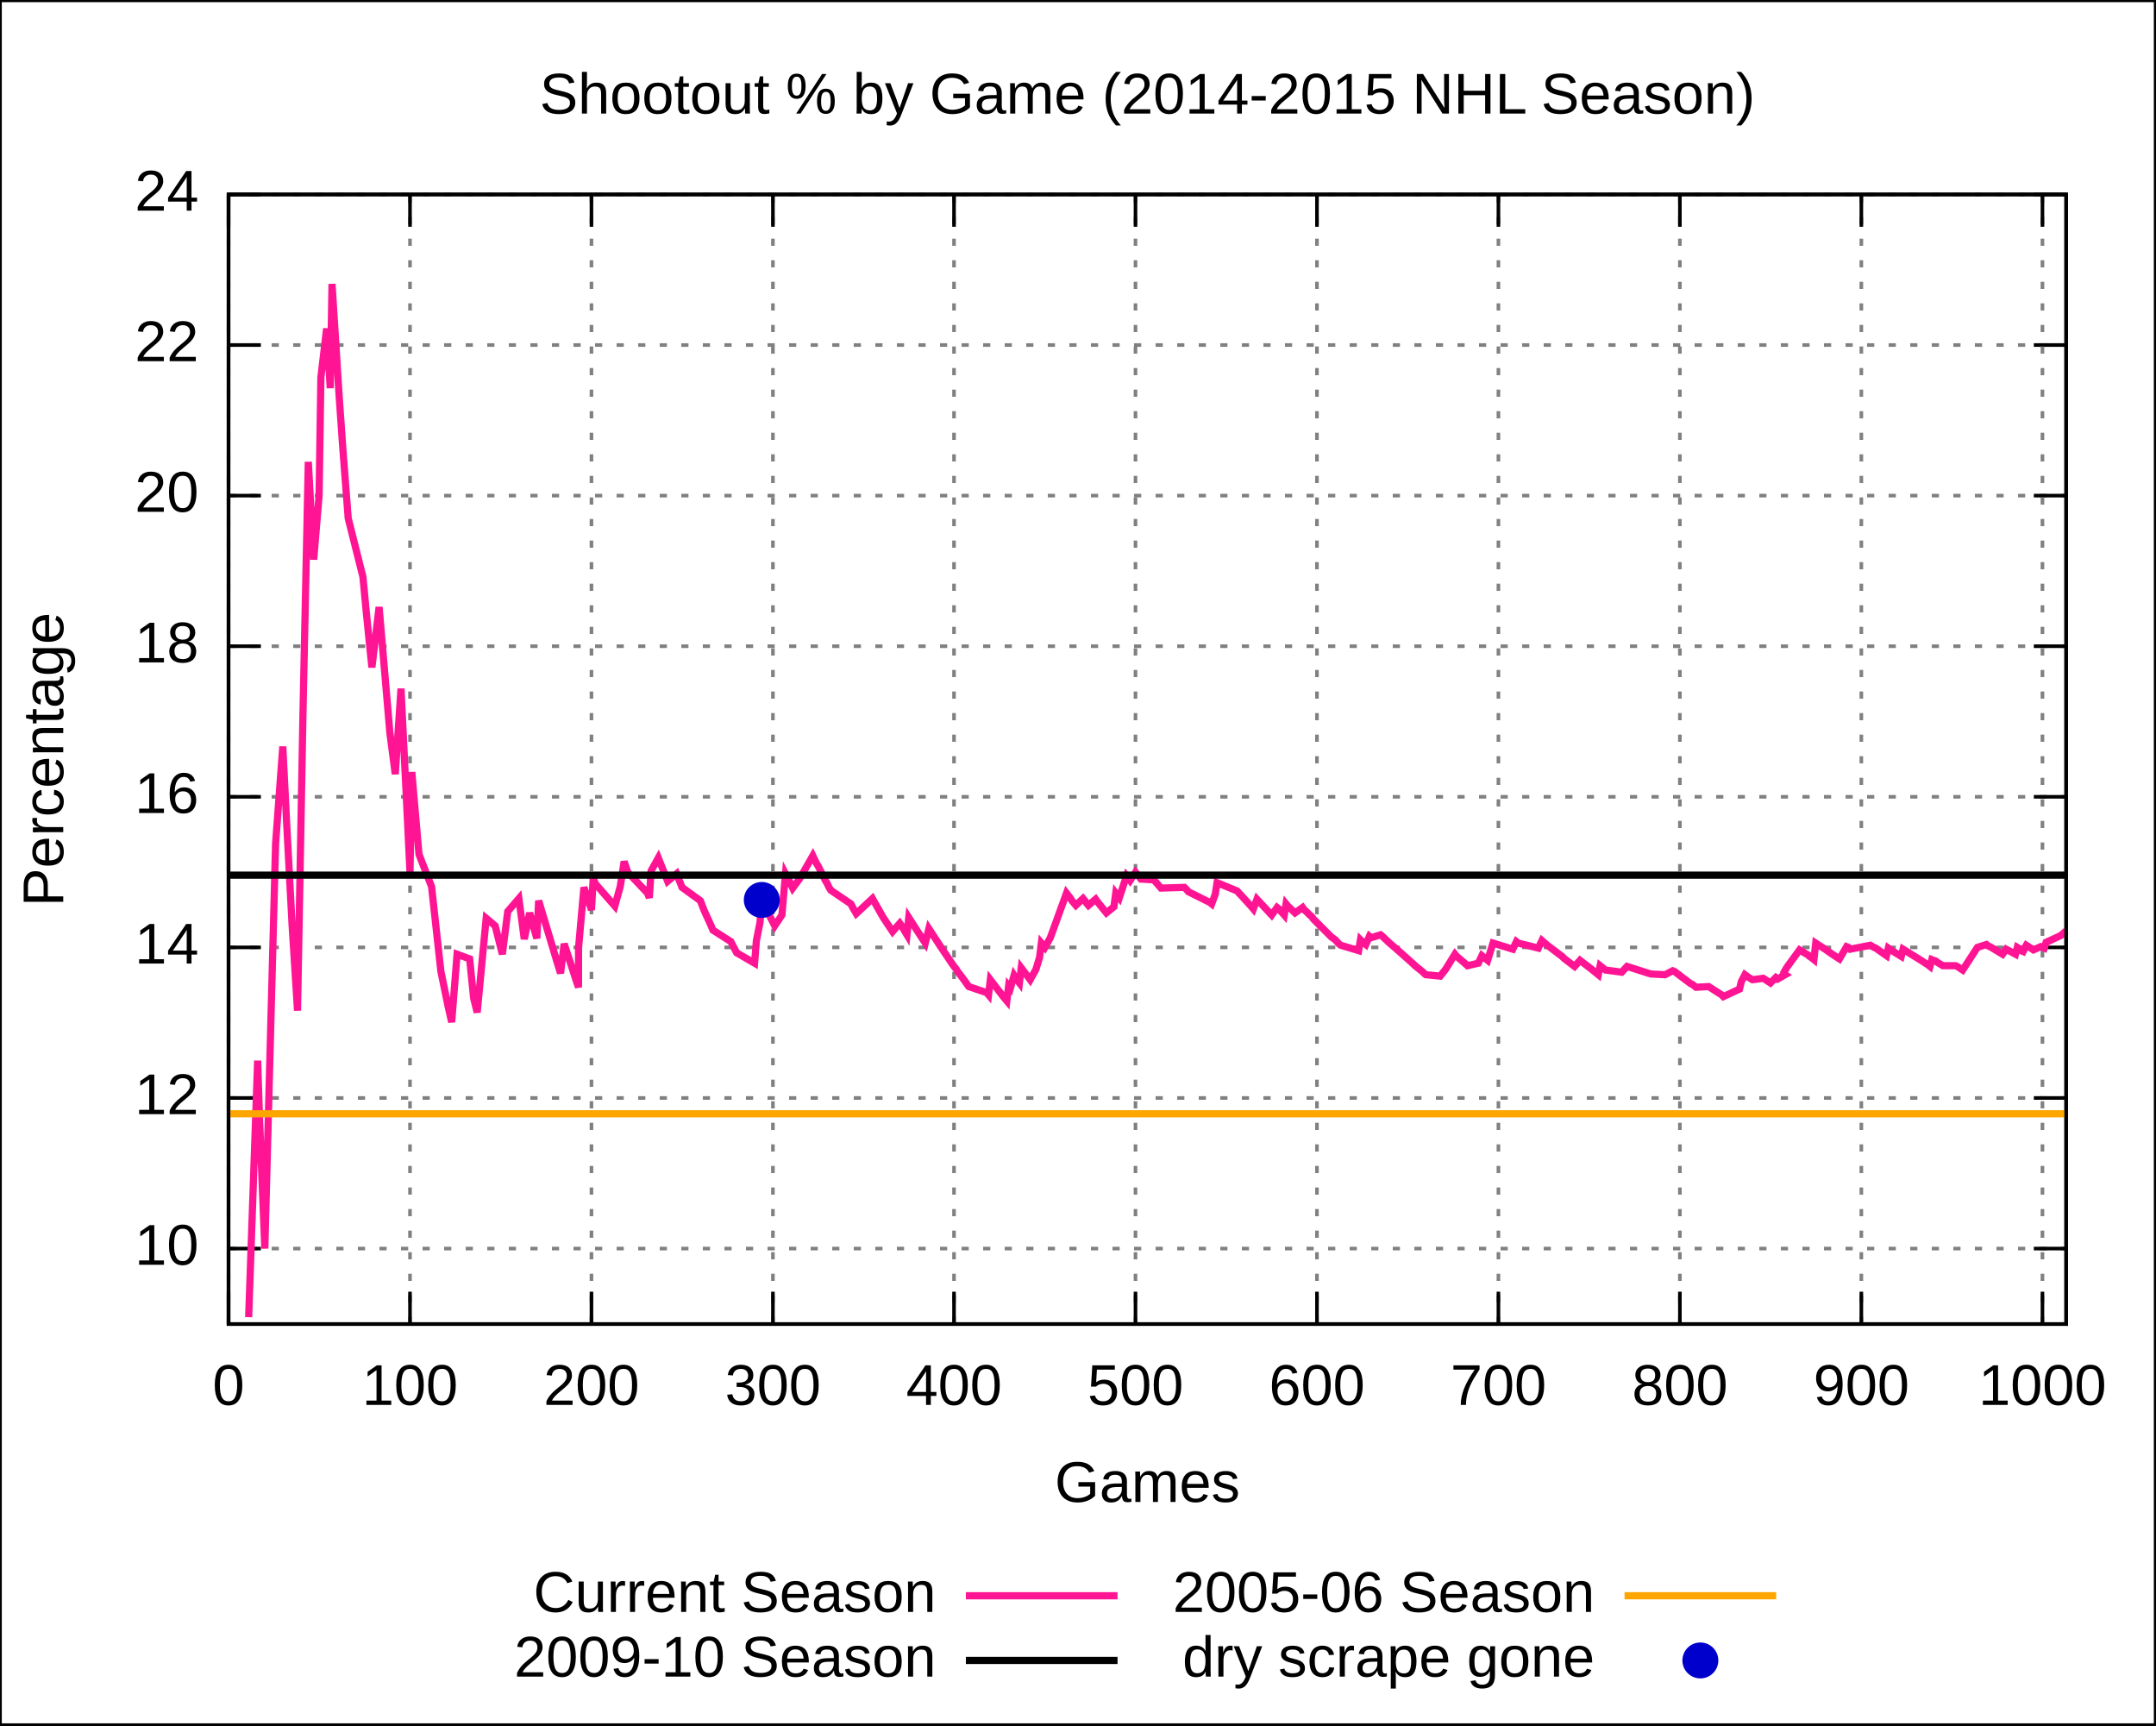
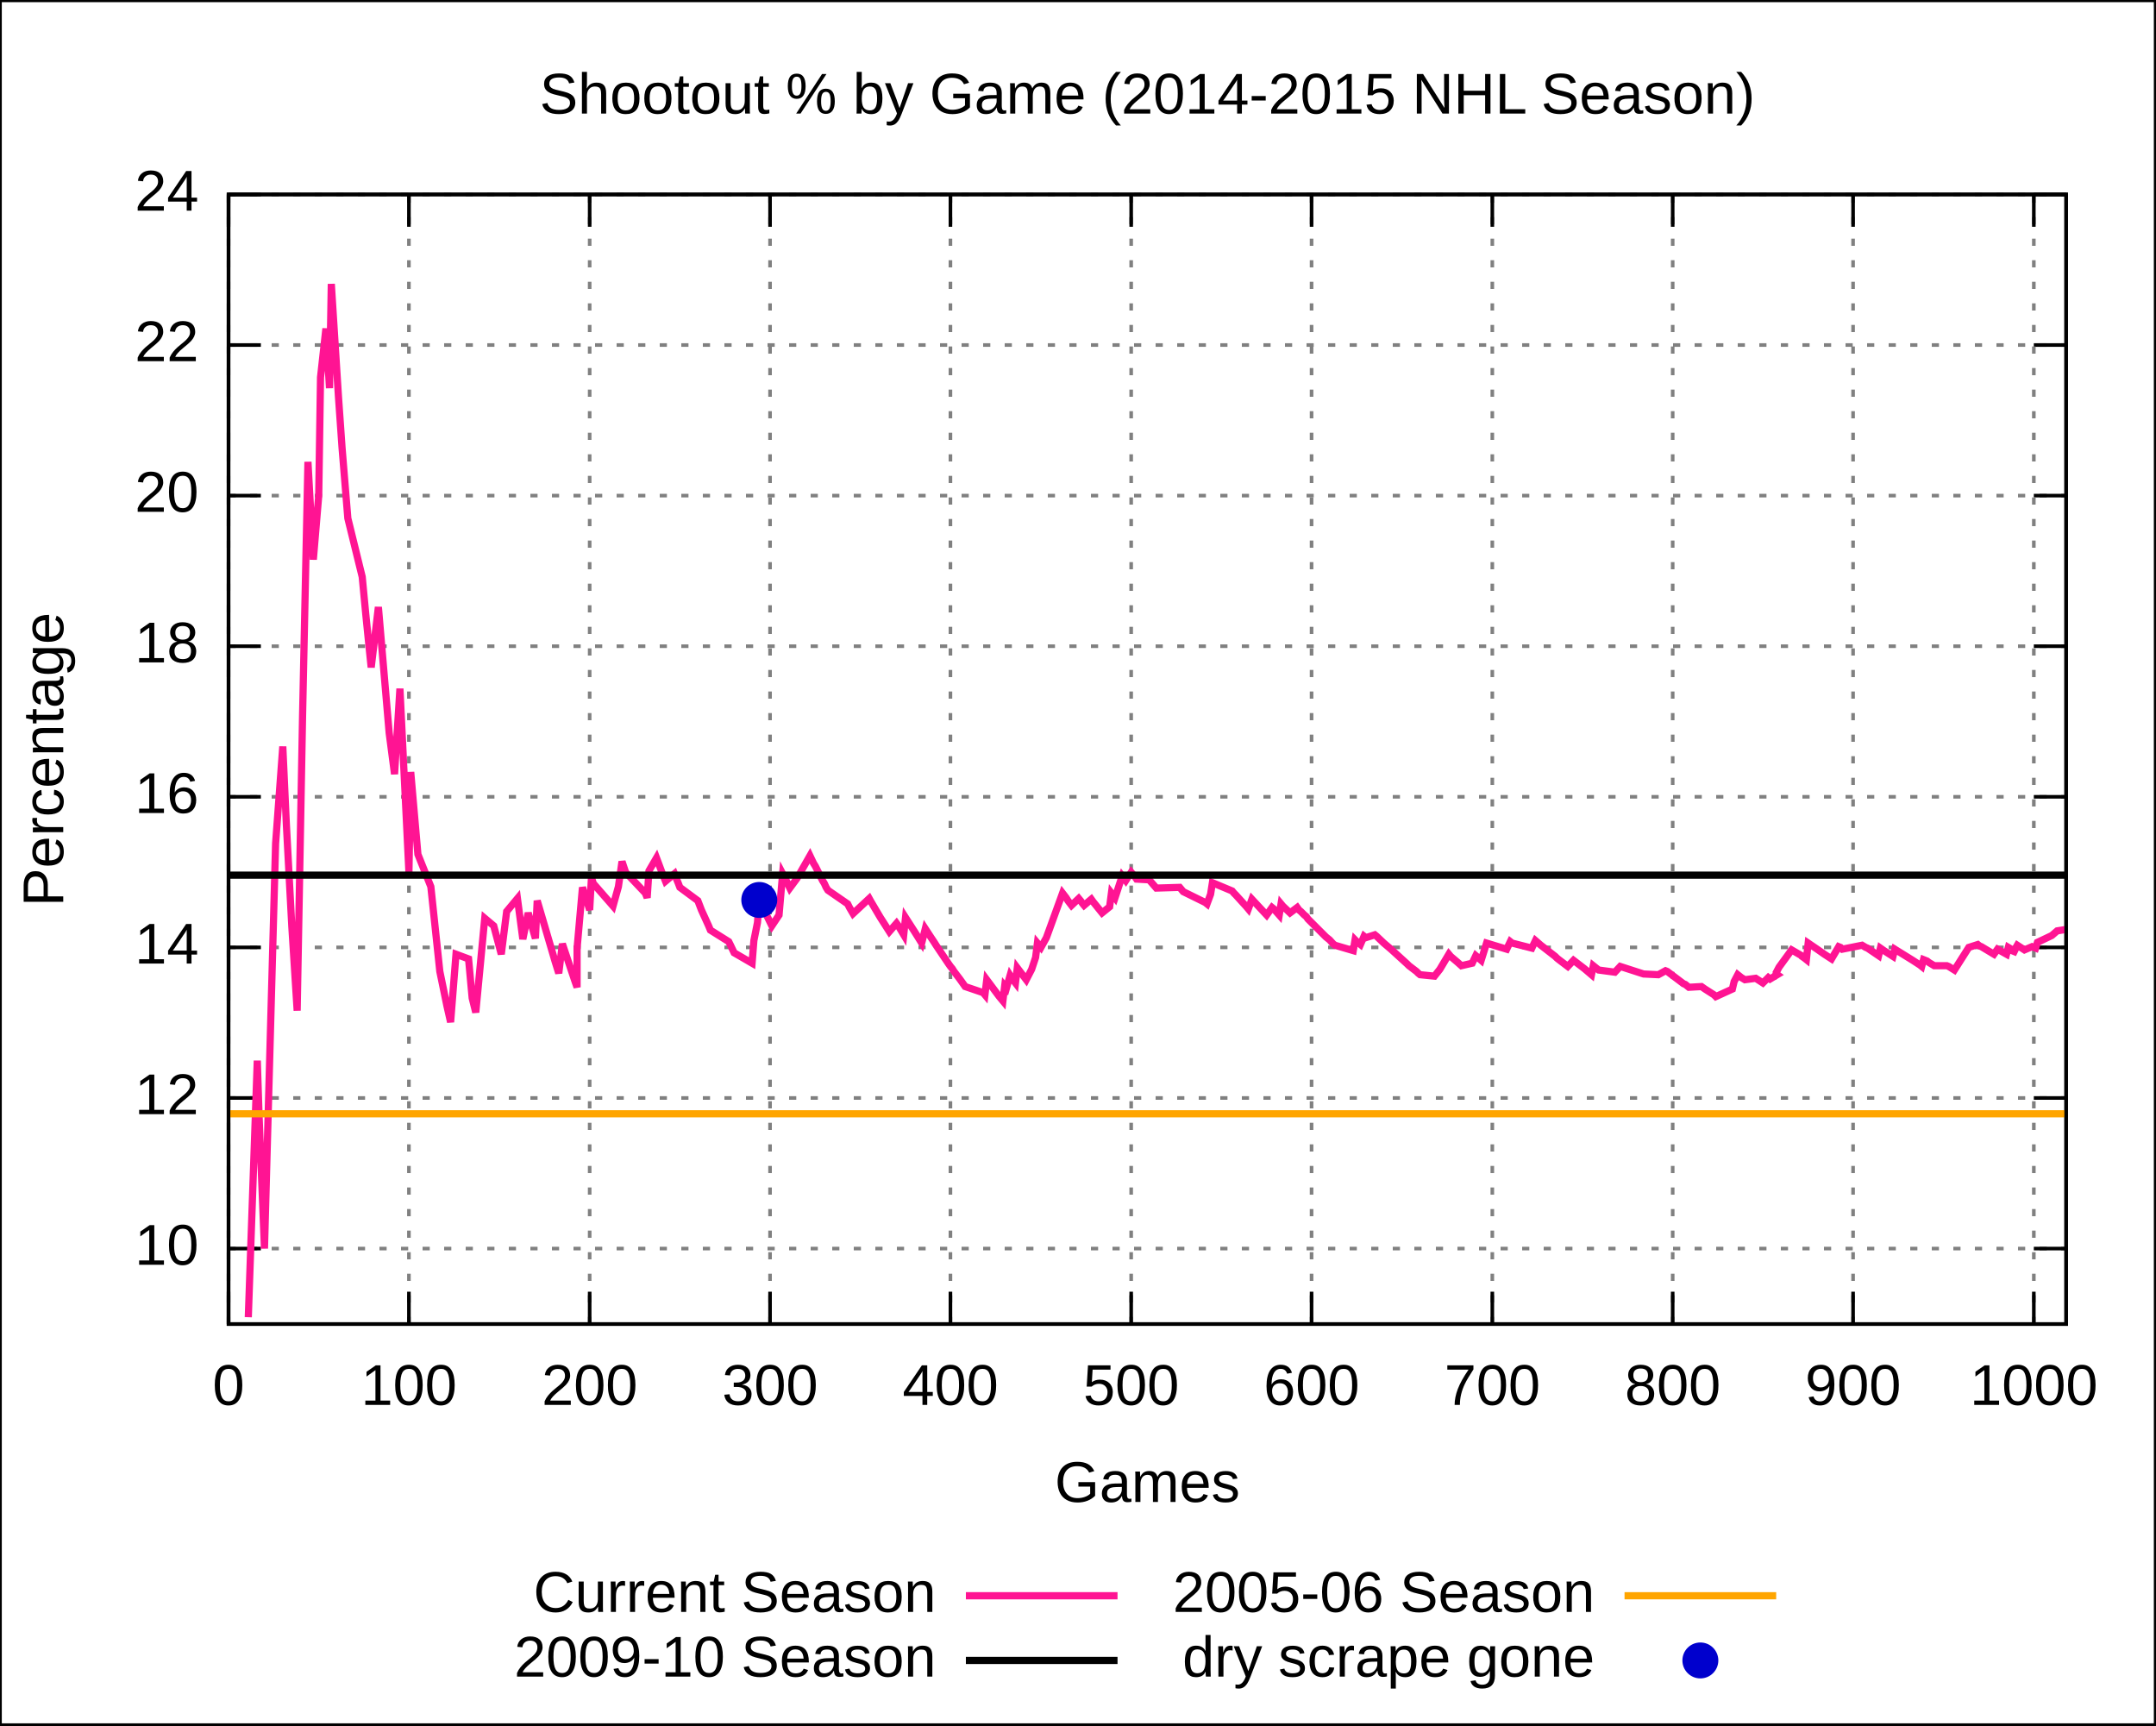
<svg xmlns="http://www.w3.org/2000/svg" xmlns:xlink="http://www.w3.org/1999/xlink" width="600" height="480" viewBox="0 0 600 480">
  <g id="gnuplot_canvas">
    <rect x="0" y="0" width="600" height="480" fill="none" />
    <defs>
      <circle id="gpDot" r="0.5" stroke-width="0.5" />
      <path id="gpPt0" stroke-width="0.222" stroke="currentColor" d="M-1,0 h2 M0,-1 v2" />
      <path id="gpPt1" stroke-width="0.222" stroke="currentColor" d="M-1,-1 L1,1 M1,-1 L-1,1" />
      <path id="gpPt2" stroke-width="0.222" stroke="currentColor" d="M-1,0 L1,0 M0,-1 L0,1 M-1,-1 L1,1 M-1,1 L1,-1" />
      <rect id="gpPt3" stroke-width="0.222" stroke="currentColor" x="-1" y="-1" width="2" height="2" />
      <rect id="gpPt4" stroke-width="0.222" stroke="currentColor" fill="currentColor" x="-1" y="-1" width="2" height="2" />
      <circle id="gpPt5" stroke-width="0.222" stroke="currentColor" cx="0" cy="0" r="1" />
      <use xlink:href="#gpPt5" id="gpPt6" fill="currentColor" stroke="none" />
      <path id="gpPt7" stroke-width="0.222" stroke="currentColor" d="M0,-1.33 L-1.33,0.67 L1.33,0.67 z" />
      <use xlink:href="#gpPt7" id="gpPt8" fill="currentColor" stroke="none" />
      <use xlink:href="#gpPt7" id="gpPt9" stroke="currentColor" transform="rotate(180)" />
      <use xlink:href="#gpPt9" id="gpPt10" fill="currentColor" stroke="none" />
      <use xlink:href="#gpPt3" id="gpPt11" stroke="currentColor" transform="rotate(45)" />
      <use xlink:href="#gpPt11" id="gpPt12" fill="currentColor" stroke="none" />
    </defs>
    <g style="fill:none; color:white; stroke:currentColor; stroke-width:1.00; stroke-linecap:butt; stroke-linejoin:miter">
</g>
    <g style="fill:none; color:black; stroke:currentColor; stroke-width:1.00; stroke-linecap:butt; stroke-linejoin:miter">
      <g style="stroke:none; shape-rendering:crispEdges">
        <polygon fill="rgb(255, 255, 255)" points="0.0,480.0 599.9,480.0 599.9,0.1 0.0,0.1 " />
      </g>
      <path stroke="black" d="M0.0,480.0 L0.0,0.1 L599.9,0.1 L599.9,480.0 L0.0,480.0  " />
    </g>
    <g style="fill:none; color:gray; stroke:currentColor; stroke-width:1.00; stroke-linecap:butt; stroke-linejoin:miter">
      <path stroke="gray" stroke-dasharray=" 2,4" class="gridline" d="M63.6,347.4 L575.0,347.4  " />
    </g>
    <g style="fill:none; color:black; stroke:currentColor; stroke-width:1.00; stroke-linecap:butt; stroke-linejoin:miter">
      <path stroke="black" d="M63.6,347.4 L72.6,347.4 M575.0,347.4 L566.0,347.4  " />
      <g transform="translate(55.3,351.9)" style="stroke:none; fill:black; font-family:Arial; font-size:12.00pt; text-anchor:end">
        <text> 10</text>
      </g>
    </g>
    <g style="fill:none; color:gray; stroke:currentColor; stroke-width:1.00; stroke-linecap:butt; stroke-linejoin:miter">
      <path stroke="gray" stroke-dasharray=" 2,4" class="gridline" d="M63.6,305.5 L575.0,305.5  " />
    </g>
    <g style="fill:none; color:black; stroke:currentColor; stroke-width:1.00; stroke-linecap:butt; stroke-linejoin:miter">
      <path stroke="black" d="M63.6,305.5 L72.6,305.5 M575.0,305.5 L566.0,305.5  " />
      <g transform="translate(55.3,310.0)" style="stroke:none; fill:black; font-family:Arial; font-size:12.00pt; text-anchor:end">
        <text> 12</text>
      </g>
    </g>
    <g style="fill:none; color:gray; stroke:currentColor; stroke-width:1.00; stroke-linecap:butt; stroke-linejoin:miter">
      <path stroke="gray" stroke-dasharray=" 2,4" class="gridline" d="M63.6,263.6 L575.0,263.6  " />
    </g>
    <g style="fill:none; color:black; stroke:currentColor; stroke-width:1.00; stroke-linecap:butt; stroke-linejoin:miter">
      <path stroke="black" d="M63.6,263.6 L72.6,263.6 M575.0,263.6 L566.0,263.6  " />
      <g transform="translate(55.3,268.1)" style="stroke:none; fill:black; font-family:Arial; font-size:12.00pt; text-anchor:end">
        <text> 14</text>
      </g>
    </g>
    <g style="fill:none; color:gray; stroke:currentColor; stroke-width:1.00; stroke-linecap:butt; stroke-linejoin:miter">
      <path stroke="gray" stroke-dasharray=" 2,4" class="gridline" d="M63.6,221.7 L575.0,221.7  " />
    </g>
    <g style="fill:none; color:black; stroke:currentColor; stroke-width:1.00; stroke-linecap:butt; stroke-linejoin:miter">
      <path stroke="black" d="M63.6,221.7 L72.6,221.7 M575.0,221.7 L566.0,221.7  " />
      <g transform="translate(55.3,226.2)" style="stroke:none; fill:black; font-family:Arial; font-size:12.00pt; text-anchor:end">
        <text> 16</text>
      </g>
    </g>
    <g style="fill:none; color:gray; stroke:currentColor; stroke-width:1.00; stroke-linecap:butt; stroke-linejoin:miter">
      <path stroke="gray" stroke-dasharray=" 2,4" class="gridline" d="M63.6,179.8 L575.0,179.8  " />
    </g>
    <g style="fill:none; color:black; stroke:currentColor; stroke-width:1.00; stroke-linecap:butt; stroke-linejoin:miter">
      <path stroke="black" d="M63.6,179.8 L72.6,179.8 M575.0,179.8 L566.0,179.8  " />
      <g transform="translate(55.3,184.3)" style="stroke:none; fill:black; font-family:Arial; font-size:12.00pt; text-anchor:end">
        <text> 18</text>
      </g>
    </g>
    <g style="fill:none; color:gray; stroke:currentColor; stroke-width:1.00; stroke-linecap:butt; stroke-linejoin:miter">
      <path stroke="gray" stroke-dasharray=" 2,4" class="gridline" d="M63.6,137.9 L575.0,137.9  " />
    </g>
    <g style="fill:none; color:black; stroke:currentColor; stroke-width:1.00; stroke-linecap:butt; stroke-linejoin:miter">
      <path stroke="black" d="M63.6,137.9 L72.6,137.9 M575.0,137.9 L566.0,137.9  " />
      <g transform="translate(55.3,142.4)" style="stroke:none; fill:black; font-family:Arial; font-size:12.00pt; text-anchor:end">
        <text> 20</text>
      </g>
    </g>
    <g style="fill:none; color:gray; stroke:currentColor; stroke-width:1.00; stroke-linecap:butt; stroke-linejoin:miter">
      <path stroke="gray" stroke-dasharray=" 2,4" class="gridline" d="M63.6,96.0 L575.0,96.0  " />
    </g>
    <g style="fill:none; color:black; stroke:currentColor; stroke-width:1.00; stroke-linecap:butt; stroke-linejoin:miter">
      <path stroke="black" d="M63.6,96.0 L72.6,96.0 M575.0,96.0 L566.0,96.0  " />
      <g transform="translate(55.3,100.5)" style="stroke:none; fill:black; font-family:Arial; font-size:12.00pt; text-anchor:end">
        <text> 22</text>
      </g>
    </g>
    <g style="fill:none; color:gray; stroke:currentColor; stroke-width:1.00; stroke-linecap:butt; stroke-linejoin:miter">
      <path stroke="gray" stroke-dasharray=" 2,4" class="gridline" d="M63.6,54.1 L575.0,54.1  " />
    </g>
    <g style="fill:none; color:black; stroke:currentColor; stroke-width:1.00; stroke-linecap:butt; stroke-linejoin:miter">
      <path stroke="black" d="M63.6,54.1 L72.6,54.1 M575.0,54.1 L566.0,54.1  " />
      <g transform="translate(55.3,58.6)" style="stroke:none; fill:black; font-family:Arial; font-size:12.00pt; text-anchor:end">
        <text> 24</text>
      </g>
    </g>
    <g style="fill:none; color:gray; stroke:currentColor; stroke-width:1.00; stroke-linecap:butt; stroke-linejoin:miter">
      <path stroke="gray" stroke-dasharray=" 2,4" class="gridline" d="M63.6,368.4 L63.6,54.1  " />
    </g>
    <g style="fill:none; color:black; stroke:currentColor; stroke-width:1.00; stroke-linecap:butt; stroke-linejoin:miter">
      <path stroke="black" d="M63.6,368.4 L63.6,359.4 M63.6,54.1 L63.6,63.1  " />
      <g transform="translate(63.6,390.9)" style="stroke:none; fill:black; font-family:Arial; font-size:12.00pt; text-anchor:middle">
        <text> 0</text>
      </g>
    </g>
    <g style="fill:none; color:gray; stroke:currentColor; stroke-width:1.00; stroke-linecap:butt; stroke-linejoin:miter">
-       <path stroke="gray" stroke-dasharray=" 2,4" class="gridline" d="M114.1,368.4 L114.1,54.1  " />
-     </g>
-     <g style="fill:none; color:black; stroke:currentColor; stroke-width:1.00; stroke-linecap:butt; stroke-linejoin:miter">
-       <path stroke="black" d="M114.1,368.4 L114.1,359.4 M114.1,54.1 L114.1,63.1  " />
-       <g transform="translate(114.1,390.9)" style="stroke:none; fill:black; font-family:Arial; font-size:12.00pt; text-anchor:middle">
+       <path stroke="gray" stroke-dasharray=" 2,4" class="gridline" d="M113.8,368.4 L113.8,54.1  " />
+     </g>
+     <g style="fill:none; color:black; stroke:currentColor; stroke-width:1.00; stroke-linecap:butt; stroke-linejoin:miter">
+       <path stroke="black" d="M113.8,368.4 L113.8,359.4 M113.8,54.1 L113.8,63.1  " />
+       <g transform="translate(113.8,390.9)" style="stroke:none; fill:black; font-family:Arial; font-size:12.00pt; text-anchor:middle">
        <text> 100</text>
      </g>
    </g>
    <g style="fill:none; color:gray; stroke:currentColor; stroke-width:1.00; stroke-linecap:butt; stroke-linejoin:miter">
-       <path stroke="gray" stroke-dasharray=" 2,4" class="gridline" d="M164.6,368.4 L164.6,54.1  " />
-     </g>
-     <g style="fill:none; color:black; stroke:currentColor; stroke-width:1.00; stroke-linecap:butt; stroke-linejoin:miter">
-       <path stroke="black" d="M164.6,368.4 L164.6,359.4 M164.6,54.1 L164.6,63.1  " />
-       <g transform="translate(164.6,390.9)" style="stroke:none; fill:black; font-family:Arial; font-size:12.00pt; text-anchor:middle">
+       <path stroke="gray" stroke-dasharray=" 2,4" class="gridline" d="M164.1,368.4 L164.1,54.1  " />
+     </g>
+     <g style="fill:none; color:black; stroke:currentColor; stroke-width:1.00; stroke-linecap:butt; stroke-linejoin:miter">
+       <path stroke="black" d="M164.1,368.4 L164.1,359.4 M164.1,54.1 L164.1,63.1  " />
+       <g transform="translate(164.1,390.9)" style="stroke:none; fill:black; font-family:Arial; font-size:12.00pt; text-anchor:middle">
        <text> 200</text>
      </g>
    </g>
    <g style="fill:none; color:gray; stroke:currentColor; stroke-width:1.00; stroke-linecap:butt; stroke-linejoin:miter">
-       <path stroke="gray" stroke-dasharray=" 2,4" class="gridline" d="M215.1,368.4 L215.1,54.1  " />
-     </g>
-     <g style="fill:none; color:black; stroke:currentColor; stroke-width:1.00; stroke-linecap:butt; stroke-linejoin:miter">
-       <path stroke="black" d="M215.1,368.4 L215.1,359.4 M215.1,54.1 L215.1,63.1  " />
-       <g transform="translate(215.1,390.9)" style="stroke:none; fill:black; font-family:Arial; font-size:12.00pt; text-anchor:middle">
+       <path stroke="gray" stroke-dasharray=" 2,4" class="gridline" d="M214.3,368.4 L214.3,54.1  " />
+     </g>
+     <g style="fill:none; color:black; stroke:currentColor; stroke-width:1.00; stroke-linecap:butt; stroke-linejoin:miter">
+       <path stroke="black" d="M214.3,368.4 L214.3,359.4 M214.3,54.1 L214.3,63.1  " />
+       <g transform="translate(214.3,390.9)" style="stroke:none; fill:black; font-family:Arial; font-size:12.00pt; text-anchor:middle">
        <text> 300</text>
      </g>
    </g>
    <g style="fill:none; color:gray; stroke:currentColor; stroke-width:1.00; stroke-linecap:butt; stroke-linejoin:miter">
-       <path stroke="gray" stroke-dasharray=" 2,4" class="gridline" d="M265.5,368.4 L265.5,54.1  " />
-     </g>
-     <g style="fill:none; color:black; stroke:currentColor; stroke-width:1.00; stroke-linecap:butt; stroke-linejoin:miter">
-       <path stroke="black" d="M265.5,368.4 L265.5,359.4 M265.5,54.1 L265.5,63.1  " />
-       <g transform="translate(265.5,390.9)" style="stroke:none; fill:black; font-family:Arial; font-size:12.00pt; text-anchor:middle">
+       <path stroke="gray" stroke-dasharray=" 2,4" class="gridline" d="M264.5,368.4 L264.5,54.1  " />
+     </g>
+     <g style="fill:none; color:black; stroke:currentColor; stroke-width:1.00; stroke-linecap:butt; stroke-linejoin:miter">
+       <path stroke="black" d="M264.5,368.4 L264.5,359.4 M264.5,54.1 L264.5,63.1  " />
+       <g transform="translate(264.5,390.9)" style="stroke:none; fill:black; font-family:Arial; font-size:12.00pt; text-anchor:middle">
        <text> 400</text>
      </g>
    </g>
    <g style="fill:none; color:gray; stroke:currentColor; stroke-width:1.00; stroke-linecap:butt; stroke-linejoin:miter">
-       <path stroke="gray" stroke-dasharray=" 2,4" class="gridline" d="M316.0,368.4 L316.0,54.1  " />
-     </g>
-     <g style="fill:none; color:black; stroke:currentColor; stroke-width:1.00; stroke-linecap:butt; stroke-linejoin:miter">
-       <path stroke="black" d="M316.0,368.4 L316.0,359.4 M316.0,54.1 L316.0,63.1  " />
-       <g transform="translate(316.0,390.9)" style="stroke:none; fill:black; font-family:Arial; font-size:12.00pt; text-anchor:middle">
+       <path stroke="gray" stroke-dasharray=" 2,4" class="gridline" d="M314.8,368.4 L314.8,54.1  " />
+     </g>
+     <g style="fill:none; color:black; stroke:currentColor; stroke-width:1.00; stroke-linecap:butt; stroke-linejoin:miter">
+       <path stroke="black" d="M314.8,368.4 L314.8,359.4 M314.8,54.1 L314.8,63.1  " />
+       <g transform="translate(314.8,390.9)" style="stroke:none; fill:black; font-family:Arial; font-size:12.00pt; text-anchor:middle">
        <text> 500</text>
      </g>
    </g>
    <g style="fill:none; color:gray; stroke:currentColor; stroke-width:1.00; stroke-linecap:butt; stroke-linejoin:miter">
-       <path stroke="gray" stroke-dasharray=" 2,4" class="gridline" d="M366.5,368.4 L366.5,54.1  " />
-     </g>
-     <g style="fill:none; color:black; stroke:currentColor; stroke-width:1.00; stroke-linecap:butt; stroke-linejoin:miter">
-       <path stroke="black" d="M366.5,368.4 L366.5,359.4 M366.5,54.1 L366.5,63.1  " />
-       <g transform="translate(366.5,390.9)" style="stroke:none; fill:black; font-family:Arial; font-size:12.00pt; text-anchor:middle">
+       <path stroke="gray" stroke-dasharray=" 2,4" class="gridline" d="M365.0,368.4 L365.0,54.1  " />
+     </g>
+     <g style="fill:none; color:black; stroke:currentColor; stroke-width:1.00; stroke-linecap:butt; stroke-linejoin:miter">
+       <path stroke="black" d="M365.0,368.4 L365.0,359.4 M365.0,54.1 L365.0,63.1  " />
+       <g transform="translate(365.0,390.9)" style="stroke:none; fill:black; font-family:Arial; font-size:12.00pt; text-anchor:middle">
        <text> 600</text>
      </g>
    </g>
    <g style="fill:none; color:gray; stroke:currentColor; stroke-width:1.00; stroke-linecap:butt; stroke-linejoin:miter">
-       <path stroke="gray" stroke-dasharray=" 2,4" class="gridline" d="M417.0,368.4 L417.0,54.1  " />
-     </g>
-     <g style="fill:none; color:black; stroke:currentColor; stroke-width:1.00; stroke-linecap:butt; stroke-linejoin:miter">
-       <path stroke="black" d="M417.0,368.4 L417.0,359.4 M417.0,54.1 L417.0,63.1  " />
-       <g transform="translate(417.0,390.9)" style="stroke:none; fill:black; font-family:Arial; font-size:12.00pt; text-anchor:middle">
+       <path stroke="gray" stroke-dasharray=" 2,4" class="gridline" d="M415.3,368.4 L415.3,54.1  " />
+     </g>
+     <g style="fill:none; color:black; stroke:currentColor; stroke-width:1.00; stroke-linecap:butt; stroke-linejoin:miter">
+       <path stroke="black" d="M415.3,368.4 L415.3,359.4 M415.3,54.1 L415.3,63.1  " />
+       <g transform="translate(415.3,390.9)" style="stroke:none; fill:black; font-family:Arial; font-size:12.00pt; text-anchor:middle">
        <text> 700</text>
      </g>
    </g>
    <g style="fill:none; color:gray; stroke:currentColor; stroke-width:1.00; stroke-linecap:butt; stroke-linejoin:miter">
-       <path stroke="gray" stroke-dasharray=" 2,4" class="gridline" d="M467.5,368.4 L467.5,54.1  " />
-     </g>
-     <g style="fill:none; color:black; stroke:currentColor; stroke-width:1.00; stroke-linecap:butt; stroke-linejoin:miter">
-       <path stroke="black" d="M467.5,368.4 L467.5,359.4 M467.5,54.1 L467.5,63.1  " />
-       <g transform="translate(467.5,390.9)" style="stroke:none; fill:black; font-family:Arial; font-size:12.00pt; text-anchor:middle">
+       <path stroke="gray" stroke-dasharray=" 2,4" class="gridline" d="M465.5,368.4 L465.5,54.1  " />
+     </g>
+     <g style="fill:none; color:black; stroke:currentColor; stroke-width:1.00; stroke-linecap:butt; stroke-linejoin:miter">
+       <path stroke="black" d="M465.5,368.4 L465.5,359.4 M465.5,54.1 L465.5,63.1  " />
+       <g transform="translate(465.5,390.9)" style="stroke:none; fill:black; font-family:Arial; font-size:12.00pt; text-anchor:middle">
        <text> 800</text>
      </g>
    </g>
    <g style="fill:none; color:gray; stroke:currentColor; stroke-width:1.00; stroke-linecap:butt; stroke-linejoin:miter">
-       <path stroke="gray" stroke-dasharray=" 2,4" class="gridline" d="M518.0,368.4 L518.0,54.1  " />
-     </g>
-     <g style="fill:none; color:black; stroke:currentColor; stroke-width:1.00; stroke-linecap:butt; stroke-linejoin:miter">
-       <path stroke="black" d="M518.0,368.4 L518.0,359.4 M518.0,54.1 L518.0,63.1  " />
-       <g transform="translate(518.0,390.9)" style="stroke:none; fill:black; font-family:Arial; font-size:12.00pt; text-anchor:middle">
+       <path stroke="gray" stroke-dasharray=" 2,4" class="gridline" d="M515.7,368.4 L515.7,54.1  " />
+     </g>
+     <g style="fill:none; color:black; stroke:currentColor; stroke-width:1.00; stroke-linecap:butt; stroke-linejoin:miter">
+       <path stroke="black" d="M515.7,368.4 L515.7,359.4 M515.7,54.1 L515.7,63.1  " />
+       <g transform="translate(515.7,390.9)" style="stroke:none; fill:black; font-family:Arial; font-size:12.00pt; text-anchor:middle">
        <text> 900</text>
      </g>
    </g>
    <g style="fill:none; color:gray; stroke:currentColor; stroke-width:1.00; stroke-linecap:butt; stroke-linejoin:miter">
-       <path stroke="gray" stroke-dasharray=" 2,4" class="gridline" d="M568.4,368.4 L568.4,54.1  " />
-     </g>
-     <g style="fill:none; color:black; stroke:currentColor; stroke-width:1.00; stroke-linecap:butt; stroke-linejoin:miter">
-       <path stroke="black" d="M568.4,368.4 L568.4,359.4 M568.4,54.1 L568.4,63.1  " />
-       <g transform="translate(568.4,390.9)" style="stroke:none; fill:black; font-family:Arial; font-size:12.00pt; text-anchor:middle">
+       <path stroke="gray" stroke-dasharray=" 2,4" class="gridline" d="M566.0,368.4 L566.0,54.1  " />
+     </g>
+     <g style="fill:none; color:black; stroke:currentColor; stroke-width:1.00; stroke-linecap:butt; stroke-linejoin:miter">
+       <path stroke="black" d="M566.0,368.4 L566.0,359.4 M566.0,54.1 L566.0,63.1  " />
+       <g transform="translate(566.0,390.9)" style="stroke:none; fill:black; font-family:Arial; font-size:12.00pt; text-anchor:middle">
        <text> 1000</text>
      </g>
      <path stroke="black" d="M63.6,54.1 L63.6,368.4 L575.0,368.4 L575.0,54.1 L63.6,54.1 Z  " />
      <g transform="translate(17.6,211.3) rotate(270)" style="stroke:none; fill:black; font-family:Arial; font-size:12.00pt; text-anchor:middle">
        <text>Percentage</text>
      </g>
      <g transform="translate(319.3,417.9)" style="stroke:none; fill:black; font-family:Arial; font-size:12.00pt; text-anchor:middle">
        <text>Games</text>
      </g>
      <g transform="translate(319.3,31.6)" style="stroke:none; fill:black; font-family:Arial; font-size:12.00pt; text-anchor:middle">
        <text>Shootout % by Game (2014-2015 NHL Season)</text>
      </g>
    </g>
    <g id="gnuplot_plot_1">
      <g style="fill:none; color:white; stroke:black; stroke-width:2.00; stroke-linecap:butt; stroke-linejoin:miter">
</g>
      <g style="fill:none; color:red; stroke:currentColor; stroke-width:2.00; stroke-linecap:butt; stroke-linejoin:miter">
        <g transform="translate(260.5,448.5)" style="stroke:none; fill:black; font-family:Arial; font-size:12.00pt; text-anchor:end">
          <text>Current Season</text>
        </g>
-         <path stroke="rgb(255,  20, 147)" d="M268.8,444.0 L311.0,444.0 M69.2,366.5 L71.7,295.1 L72.2,310.6 L73.7,347.4 L76.7,234.7 L78.7,207.7    L79.8,229.5 L81.3,257.6 L82.8,281.2 L84.3,199.3 L85.8,128.5 L87.3,155.7 L88.8,137.9 L89.3,105.0    L90.9,91.4 L91.9,108.0 L92.4,79.0 L94.4,110.5 L95.4,124.7 L96.9,144.2 L101.0,160.5 L102.0,171.0    L103.0,180.9 L103.5,185.7 L105.5,168.9 L108.5,203.9 L110.0,215.4 L111.6,191.6 L114.1,242.7 L114.6,214.8    L116.6,237.7 L120.1,246.7 L122.7,270.3 L124.7,280.0 L125.7,284.4 L127.2,265.5 L130.7,266.8 L131.8,277.7    L132.8,281.7 L135.3,255.5 L137.8,257.6 L139.8,265.5 L141.3,253.6 L144.4,250.0 L145.9,261.3 L147.4,254.0    L148.4,257.6 L148.9,259.4 L149.4,261.1 L149.9,250.6 L155.0,267.6 L156.0,270.8 L157.0,262.6 L157.5,264.1    L160.5,273.3 L161.0,274.7 L161.0,263.8 L162.5,246.9 L163.6,250.0 L164.6,253.2 L165.1,244.1 L165.6,245.8    L171.1,252.1 L172.6,246.7 L173.7,239.7 L174.7,242.7 L180.2,248.5 L180.7,249.8 L181.2,242.3 L183.2,238.7    L184.8,242.7 L185.8,245.2 L188.3,243.1 L188.8,244.4 L189.3,245.6 L189.8,246.9 L194.9,250.6 L195.4,251.9    L195.9,253.2 L197.9,257.6 L198.4,258.8 L203.4,262.0 L203.9,263.0 L205.0,265.1 L210.0,268.0 L210.5,261.7    L211.5,256.7 L212.0,250.4 L212.5,251.5 L215.6,257.6 L217.6,254.6 L218.6,243.1 L219.6,245.0 L220.6,247.1    L222.6,244.4 L226.2,238.1 L227.2,240.2 L227.7,241.0 L229.7,245.0 L230.2,245.8 L230.7,246.9 L231.2,247.7    L236.8,251.5 L237.3,252.5 L238.3,254.2 L242.8,250.0 L243.3,250.9 L245.8,255.3 L248.4,259.2 L250.4,256.9    L250.9,257.6 L252.4,260.1 L252.9,255.3 L255.4,259.2 L257.5,262.4 L258.5,258.4 L260.0,260.7 L261.0,262.2    L261.5,263.0 L265.0,268.2 L265.5,268.9 L266.0,269.5 L266.5,270.3 L268.1,272.4 L269.6,274.5 L274.6,276.2    L275.1,276.8 L275.6,272.6 L279.2,277.3 L280.2,278.5 L280.7,274.3 L281.2,274.9 L282.2,271.4 L282.7,272.2    L283.7,273.5 L284.2,269.3 L286.7,272.6 L288.3,269.7 L289.3,266.4 L289.8,262.4 L290.3,263.0 L290.8,263.6    L292.3,260.9 L296.8,248.5 L297.8,249.8 L298.3,250.6 L299.4,251.9 L301.4,250.0 L301.9,250.6 L302.4,251.3    L302.9,251.9 L304.9,250.2 L305.4,250.9 L307.9,254.0 L310.0,252.3 L310.5,248.5 L311.5,249.8 L313.5,243.7    L314.5,245.0 L316.0,242.7 L316.5,243.3 L317.0,243.9 L317.5,244.6 L321.1,244.8 L323.1,247.1 L329.6,246.9    L330.2,247.5 L330.7,248.1 L336.7,251.1 L337.2,251.5 L338.2,248.8 L338.7,245.6 L344.3,247.9 L344.8,248.5    L345.3,249.0 L348.3,252.3 L348.8,252.9 L349.8,250.2 L353.9,254.6 L355.4,252.5 L355.9,252.9 L357.4,254.6    L357.9,251.5 L358.4,252.1 L360.4,254.0 L362.5,252.5 L363.0,253.2 L363.5,253.6 L364.5,254.6 L365.0,255.0    L365.5,255.7 L369.0,259.2 L369.5,259.7 L370.5,260.7 L371.6,261.5 L372.6,262.6 L373.1,263.0 L378.1,264.5    L378.6,261.5 L379.1,262.0 L379.6,262.4 L380.1,262.8 L381.1,260.5 L381.6,260.9 L384.2,260.1 L384.7,260.5    L386.7,262.4 L388.7,264.1 L393.3,268.2 L393.8,268.7 L395.8,270.3 L396.3,270.8 L396.8,271.2 L400.8,271.6    L402.3,269.7 L404.9,265.5 L405.4,266.1 L407.4,267.8 L408.4,268.7 L411.4,268.0 L412.4,265.9 L414.0,267.2    L415.5,262.4 L421.0,264.1 L422.0,262.0 L422.5,262.4 L428.1,263.8 L429.1,261.7 L430.6,263.0 L434.7,266.1    L435.2,266.6 L435.7,267.0 L438.2,268.9 L439.7,267.2 L442.7,269.5 L444.8,271.2 L445.3,268.7 L445.8,269.1    L446.3,269.5 L446.8,269.9 L451.3,270.5 L452.8,268.9 L459.4,271.0 L463.4,271.2 L465.5,270.1 L466.0,270.3    L470.5,273.7 L471.0,273.9 L471.5,274.3 L472.0,274.7 L475.5,274.5 L476.6,275.2 L479.1,276.8 L479.6,277.3    L484.1,275.2 L484.6,273.1 L485.6,271.2 L486.7,272.0 L487.7,272.6 L490.7,272.2 L492.7,273.5 L494.2,272.0    L494.7,272.4 L496.8,271.2 L495.7,270.5 L496.2,271.0 L497.3,269.1 L500.8,264.3 L503.8,266.1 L503.3,265.9    L504.3,266.6 L504.8,267.0 L505.3,262.4 L507.9,264.1 L509.9,265.5 L511.9,266.8 L513.9,263.4 L514.4,263.6    L514.9,264.1 L520.5,263.0 L521.5,263.6 L522.0,263.8 L525.0,265.9 L525.5,263.8 L526.5,264.5 L529.1,266.1    L529.6,264.1 L534.6,267.2 L536.6,268.5 L537.1,268.9 L537.6,267.0 L538.1,267.2 L538.7,267.4 L539.2,267.8    L540.7,268.7 L544.2,268.7 L544.7,268.9 L546.2,269.9 L550.3,263.6 L552.8,262.8 L553.3,263.2 L553.8,263.4    L557.3,265.5 L558.3,264.1 L560.9,265.5 L561.4,263.6 L563.9,265.1 L562.9,264.7 L563.9,263.0 L565.9,264.3    L567.9,263.4 L568.9,263.8 L569.4,262.2 L573.5,260.3 L575.0,259.0  " />
+         <path stroke="rgb(255,  20, 147)" d="M268.8,444.0 L311.0,444.0 M69.1,366.5 L71.6,295.1 L72.1,310.6 L73.6,347.4 L76.7,234.7 L78.7,207.7    L79.7,229.5 L81.2,257.6 L82.7,281.2 L84.2,199.3 L85.7,128.5 L87.2,155.7 L88.7,137.9 L89.2,105.0    L90.7,91.4 L91.7,108.0 L92.2,79.0 L94.2,110.5 L95.2,124.7 L96.8,144.2 L100.8,160.5 L101.8,171.0    L102.8,180.9 L103.3,185.7 L105.3,168.9 L108.3,203.9 L109.8,215.4 L111.3,191.6 L113.8,242.7 L114.3,214.8    L116.3,237.7 L119.9,246.7 L122.4,270.3 L124.4,280.0 L125.4,284.4 L126.9,265.5 L130.4,266.8 L131.4,277.7    L132.4,281.7 L134.9,255.5 L137.4,257.6 L139.5,265.5 L141.0,253.6 L144.0,250.0 L145.5,261.3 L147.0,254.0    L148.0,257.6 L148.5,259.4 L149.0,261.1 L149.5,250.6 L154.5,267.6 L155.5,270.8 L156.5,262.6 L157.0,264.1    L160.1,273.3 L160.6,274.7 L160.6,263.8 L162.1,246.9 L163.1,250.0 L164.1,253.2 L164.6,244.1 L165.1,245.8    L170.6,252.1 L172.1,246.7 L173.1,239.7 L174.1,242.7 L179.6,248.5 L180.1,249.8 L180.6,242.3 L182.7,238.7    L184.2,242.7 L185.2,245.2 L187.7,243.1 L188.2,244.4 L188.7,245.6 L189.2,246.9 L194.2,250.6 L194.7,251.9    L195.2,253.2 L197.2,257.6 L197.7,258.8 L202.8,262.0 L203.3,263.0 L204.3,265.1 L209.3,268.0 L209.8,261.7    L210.8,256.7 L211.3,250.4 L211.8,251.5 L214.8,257.6 L216.8,254.6 L217.8,243.1 L218.8,245.0 L219.8,247.1    L221.8,244.4 L225.4,238.1 L226.4,240.2 L226.9,241.0 L228.9,245.0 L229.4,245.8 L229.9,246.9 L230.4,247.7    L235.9,251.5 L236.4,252.5 L237.4,254.2 L241.9,250.0 L242.4,250.9 L245.0,255.3 L247.5,259.2 L249.5,256.9    L250.0,257.6 L251.5,260.1 L252.0,255.3 L254.5,259.2 L256.5,262.4 L257.5,258.4 L259.0,260.7 L260.0,262.2    L260.5,263.0 L264.0,268.2 L264.5,268.9 L265.0,269.5 L265.5,270.3 L267.1,272.4 L268.6,274.5 L273.6,276.2    L274.1,276.8 L274.6,272.6 L278.1,277.3 L279.1,278.5 L279.6,274.3 L280.1,274.9 L281.1,271.4 L281.6,272.2    L282.6,273.5 L283.1,269.3 L285.6,272.6 L287.1,269.7 L288.2,266.4 L288.7,262.4 L289.2,263.0 L289.7,263.6    L291.2,260.9 L295.7,248.5 L296.7,249.8 L297.2,250.6 L298.2,251.9 L300.2,250.0 L300.7,250.6 L301.2,251.3    L301.7,251.9 L303.7,250.2 L304.2,250.9 L306.7,254.0 L308.8,252.3 L309.3,248.5 L310.3,249.8 L312.3,243.7    L313.3,245.0 L314.8,242.7 L315.3,243.3 L315.8,243.9 L316.3,244.6 L319.8,244.8 L321.8,247.1 L328.3,246.9    L328.8,247.5 L329.3,248.1 L335.4,251.1 L335.9,251.5 L336.9,248.8 L337.4,245.6 L342.9,247.9 L343.4,248.5    L343.9,249.0 L346.9,252.3 L347.4,252.9 L348.4,250.2 L352.5,254.6 L354.0,252.5 L354.5,252.9 L356.0,254.6    L356.5,251.5 L357.0,252.1 L359.0,254.0 L361.0,252.5 L361.5,253.2 L362.0,253.6 L363.0,254.6 L363.5,255.0    L364.0,255.7 L367.5,259.2 L368.0,259.7 L369.0,260.7 L370.0,261.5 L371.0,262.6 L371.5,263.0 L376.6,264.5    L377.1,261.5 L377.6,262.0 L378.1,262.4 L378.6,262.8 L379.6,260.5 L380.1,260.9 L382.6,260.1 L383.1,260.5    L385.1,262.4 L387.1,264.1 L391.6,268.2 L392.1,268.7 L394.2,270.3 L394.7,270.8 L395.2,271.2 L399.2,271.6    L400.7,269.7 L403.2,265.5 L403.7,266.1 L405.7,267.8 L406.7,268.7 L409.7,268.0 L410.7,265.9 L412.2,267.2    L413.7,262.4 L419.3,264.1 L420.3,262.0 L420.8,262.4 L426.3,263.8 L427.3,261.7 L428.8,263.0 L432.8,266.1    L433.3,266.6 L433.8,267.0 L436.3,268.9 L437.9,267.2 L440.9,269.5 L442.9,271.2 L443.4,268.7 L443.9,269.1    L444.4,269.5 L444.9,269.9 L449.4,270.5 L450.9,268.9 L457.4,271.0 L461.5,271.2 L463.5,270.1 L464.0,270.3    L468.5,273.7 L469.0,273.9 L469.5,274.3 L470.0,274.7 L473.5,274.5 L474.5,275.2 L477.0,276.8 L477.5,277.3    L482.1,275.2 L482.6,273.1 L483.6,271.2 L484.6,272.0 L485.6,272.6 L488.6,272.2 L490.6,273.5 L492.1,272.0    L492.6,272.4 L494.6,271.2 L493.6,270.5 L494.1,271.0 L495.1,269.1 L498.6,264.3 L501.7,266.1 L501.2,265.9    L502.2,266.6 L502.7,267.0 L503.2,262.4 L505.7,264.1 L507.7,265.5 L509.7,266.8 L511.7,263.4 L512.2,263.6    L512.7,264.1 L518.2,263.0 L519.2,263.6 L519.7,263.8 L522.8,265.9 L523.3,263.8 L524.3,264.5 L526.8,266.1    L527.3,264.1 L532.3,267.2 L534.3,268.5 L534.8,268.9 L535.3,267.0 L535.8,267.2 L536.3,267.4 L536.8,267.8    L538.3,268.7 L541.8,268.7 L542.3,268.9 L543.9,269.9 L547.9,263.6 L550.4,262.8 L550.9,263.2 L551.4,263.4    L554.9,265.5 L555.9,264.1 L558.4,265.5 L558.9,263.6 L561.4,265.1 L560.4,264.7 L561.4,263.0 L563.4,264.3    L565.5,263.4 L566.5,263.8 L567.0,262.2 L571.0,260.3 L572.5,259.0 L575.0,258.6  " />
      </g>
    </g>
    <g id="gnuplot_plot_2">
      <g style="fill:none; color:green; stroke:currentColor; stroke-width:2.00; stroke-linecap:butt; stroke-linejoin:miter">
        <g transform="translate(260.5,466.5)" style="stroke:none; fill:black; font-family:Arial; font-size:12.00pt; text-anchor:end">
          <text>2009-10 Season</text>
        </g>
        <path stroke="rgb(  0,   0,   0)" d="M268.8,462.0 L311.0,462.0 M63.6,243.5 L68.8,243.5 L73.9,243.5 L79.1,243.5 L84.3,243.5 L89.4,243.5    L94.6,243.5 L99.8,243.5 L104.9,243.5 L110.1,243.5 L115.3,243.5 L120.4,243.5 L125.6,243.5 L130.8,243.5    L135.9,243.5 L141.1,243.5 L146.3,243.5 L151.4,243.5 L156.6,243.5 L161.7,243.5 L166.9,243.5 L172.1,243.5    L177.2,243.5 L182.4,243.5 L187.6,243.5 L192.7,243.5 L197.9,243.5 L203.1,243.5 L208.2,243.5 L213.4,243.5    L218.6,243.5 L223.7,243.5 L228.9,243.5 L234.1,243.5 L239.2,243.5 L244.4,243.5 L249.6,243.5 L254.7,243.5    L259.9,243.5 L265.1,243.5 L270.2,243.5 L275.4,243.5 L280.6,243.5 L285.7,243.5 L290.9,243.5 L296.1,243.5    L301.2,243.5 L306.4,243.5 L311.6,243.5 L316.7,243.5 L321.9,243.5 L327.0,243.5 L332.2,243.5 L337.4,243.5    L342.5,243.5 L347.7,243.5 L352.9,243.5 L358.0,243.5 L363.2,243.5 L368.4,243.5 L373.5,243.5 L378.7,243.5    L383.9,243.5 L389.0,243.5 L394.2,243.5 L399.4,243.5 L404.5,243.5 L409.7,243.5 L414.9,243.5 L420.0,243.5    L425.2,243.5 L430.4,243.5 L435.5,243.5 L440.7,243.5 L445.9,243.5 L451.0,243.5 L456.2,243.5 L461.4,243.5    L466.5,243.5 L471.7,243.5 L476.9,243.5 L482.0,243.5 L487.2,243.5 L492.3,243.5 L497.5,243.5 L502.7,243.5    L507.8,243.5 L513.0,243.5 L518.2,243.5 L523.3,243.5 L528.5,243.5 L533.7,243.5 L538.8,243.5 L544.0,243.5    L549.2,243.5 L554.3,243.5 L559.5,243.5 L564.7,243.5 L569.8,243.5 L575.0,243.5  " />
      </g>
    </g>
    <g id="gnuplot_plot_3">
      <g style="fill:none; color:blue; stroke:currentColor; stroke-width:2.00; stroke-linecap:butt; stroke-linejoin:miter">
        <g transform="translate(443.8,448.5)" style="stroke:none; fill:black; font-family:Arial; font-size:12.00pt; text-anchor:end">
          <text>2005-06 Season</text>
        </g>
        <path stroke="rgb(255, 165,   0)" d="M452.1,444.0 L494.3,444.0 M63.6,309.9 L68.8,309.9 L73.9,309.9 L79.1,309.9 L84.3,309.9 L89.4,309.9    L94.6,309.9 L99.8,309.9 L104.9,309.9 L110.1,309.9 L115.3,309.9 L120.4,309.9 L125.6,309.9 L130.8,309.9    L135.9,309.9 L141.1,309.9 L146.3,309.9 L151.4,309.9 L156.6,309.9 L161.7,309.9 L166.9,309.9 L172.1,309.9    L177.2,309.9 L182.4,309.9 L187.6,309.9 L192.7,309.9 L197.9,309.9 L203.1,309.9 L208.2,309.9 L213.4,309.9    L218.6,309.9 L223.7,309.9 L228.9,309.9 L234.1,309.9 L239.2,309.9 L244.4,309.9 L249.6,309.9 L254.7,309.9    L259.9,309.9 L265.1,309.9 L270.2,309.9 L275.4,309.9 L280.6,309.9 L285.7,309.9 L290.9,309.9 L296.1,309.9    L301.2,309.9 L306.4,309.9 L311.6,309.9 L316.7,309.9 L321.9,309.9 L327.0,309.9 L332.2,309.9 L337.4,309.9    L342.5,309.9 L347.7,309.9 L352.9,309.9 L358.0,309.9 L363.2,309.9 L368.4,309.9 L373.5,309.9 L378.7,309.9    L383.9,309.9 L389.0,309.9 L394.2,309.9 L399.4,309.9 L404.5,309.9 L409.7,309.9 L414.9,309.9 L420.0,309.9    L425.2,309.9 L430.4,309.9 L435.5,309.9 L440.7,309.9 L445.9,309.9 L451.0,309.9 L456.2,309.9 L461.4,309.9    L466.5,309.9 L471.7,309.9 L476.9,309.9 L482.0,309.9 L487.2,309.9 L492.3,309.9 L497.5,309.9 L502.7,309.9    L507.8,309.9 L513.0,309.9 L518.2,309.9 L523.3,309.9 L528.5,309.9 L533.7,309.9 L538.8,309.9 L544.0,309.9    L549.2,309.9 L554.3,309.9 L559.5,309.9 L564.7,309.9 L569.8,309.9 L575.0,309.9  " />
      </g>
    </g>
    <g id="gnuplot_plot_4">
      <g style="fill:none; color:cyan; stroke:currentColor; stroke-width:2.00; stroke-linecap:butt; stroke-linejoin:miter">
        <g transform="translate(443.8,466.5)" style="stroke:none; fill:black; font-family:Arial; font-size:12.00pt; text-anchor:end">
          <text>dry scrape gone</text>
        </g>
-         <use xlink:href="#gpPt6" transform="translate(212.0,250.4) scale(4.50)" color="rgb(  0,   0, 205)" />
+         <use xlink:href="#gpPt6" transform="translate(211.3,250.4) scale(4.50)" color="rgb(  0,   0, 205)" />
        <use xlink:href="#gpPt6" transform="translate(473.2,462.0) scale(4.50)" color="rgb(  0,   0, 205)" />
      </g>
    </g>
    <g style="fill:none; color:white; stroke:rgb(  0,   0, 205); stroke-width:1.00; stroke-linecap:butt; stroke-linejoin:miter">
</g>
    <g style="fill:none; color:black; stroke:currentColor; stroke-width:1.00; stroke-linecap:butt; stroke-linejoin:miter">
      <path stroke="black" d="M63.6,54.1 L63.6,368.4 L575.0,368.4 L575.0,54.1 L63.6,54.1 Z  " />
    </g>
  </g>
</svg>
